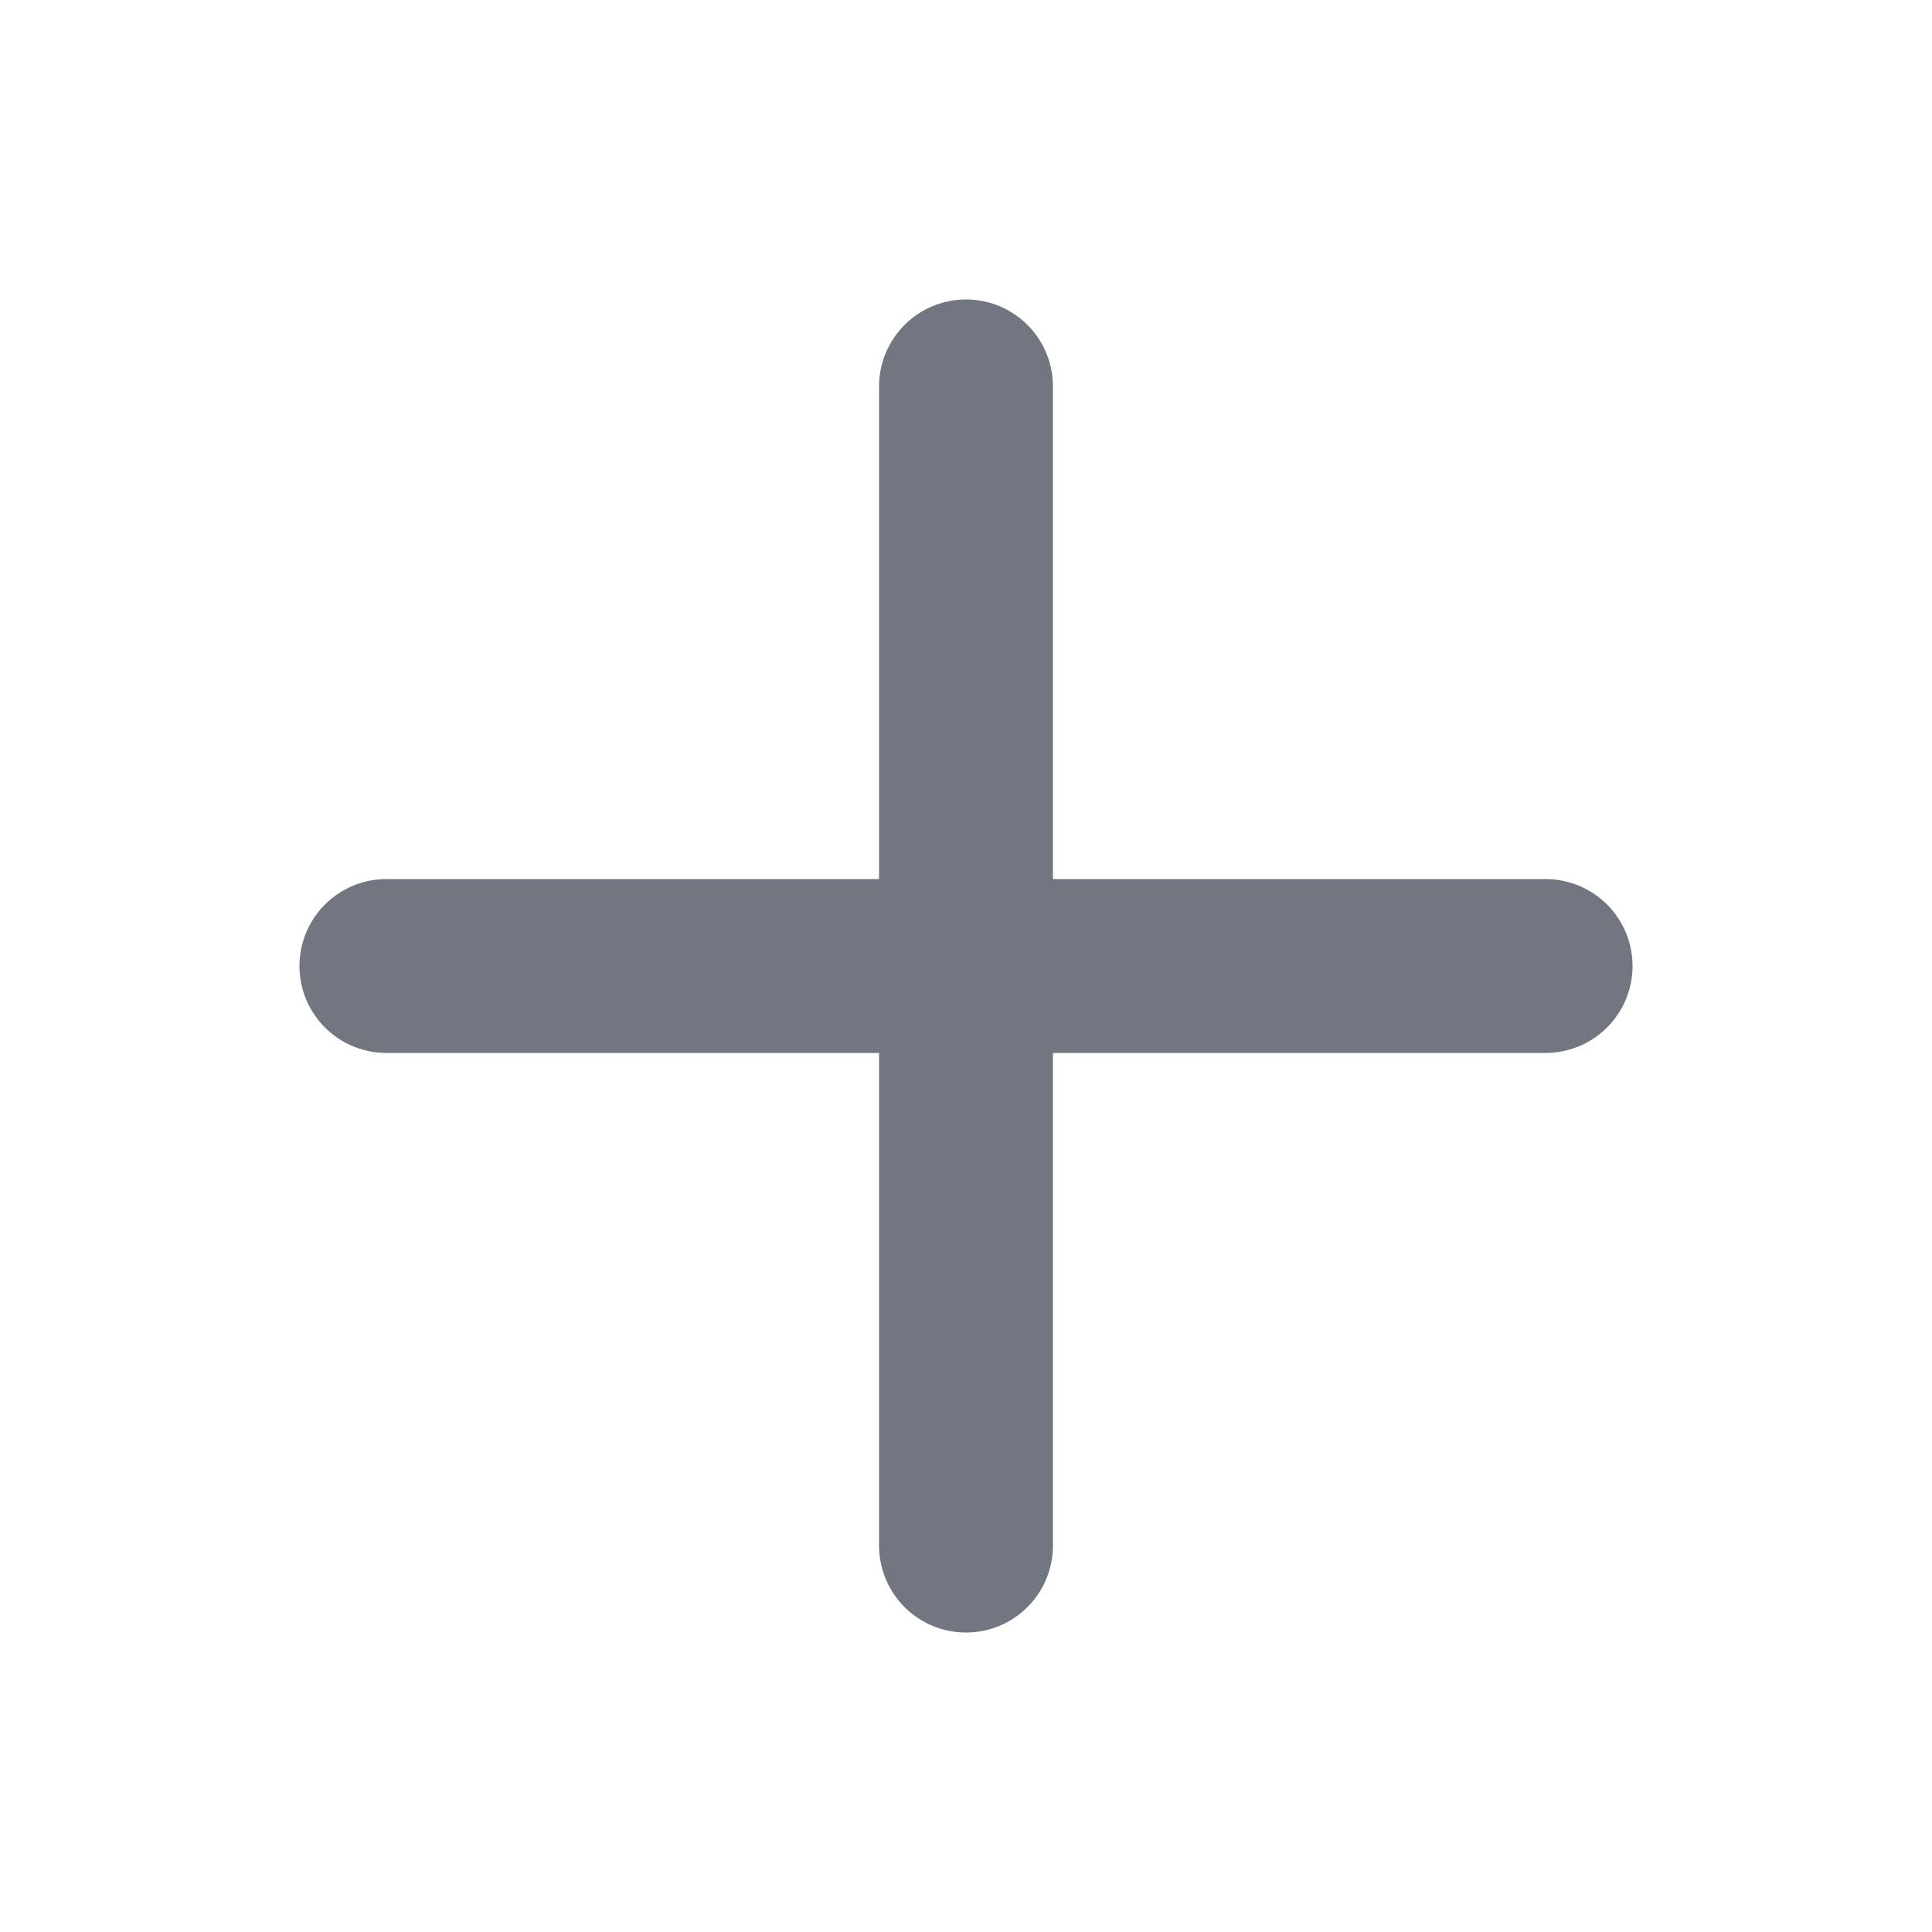
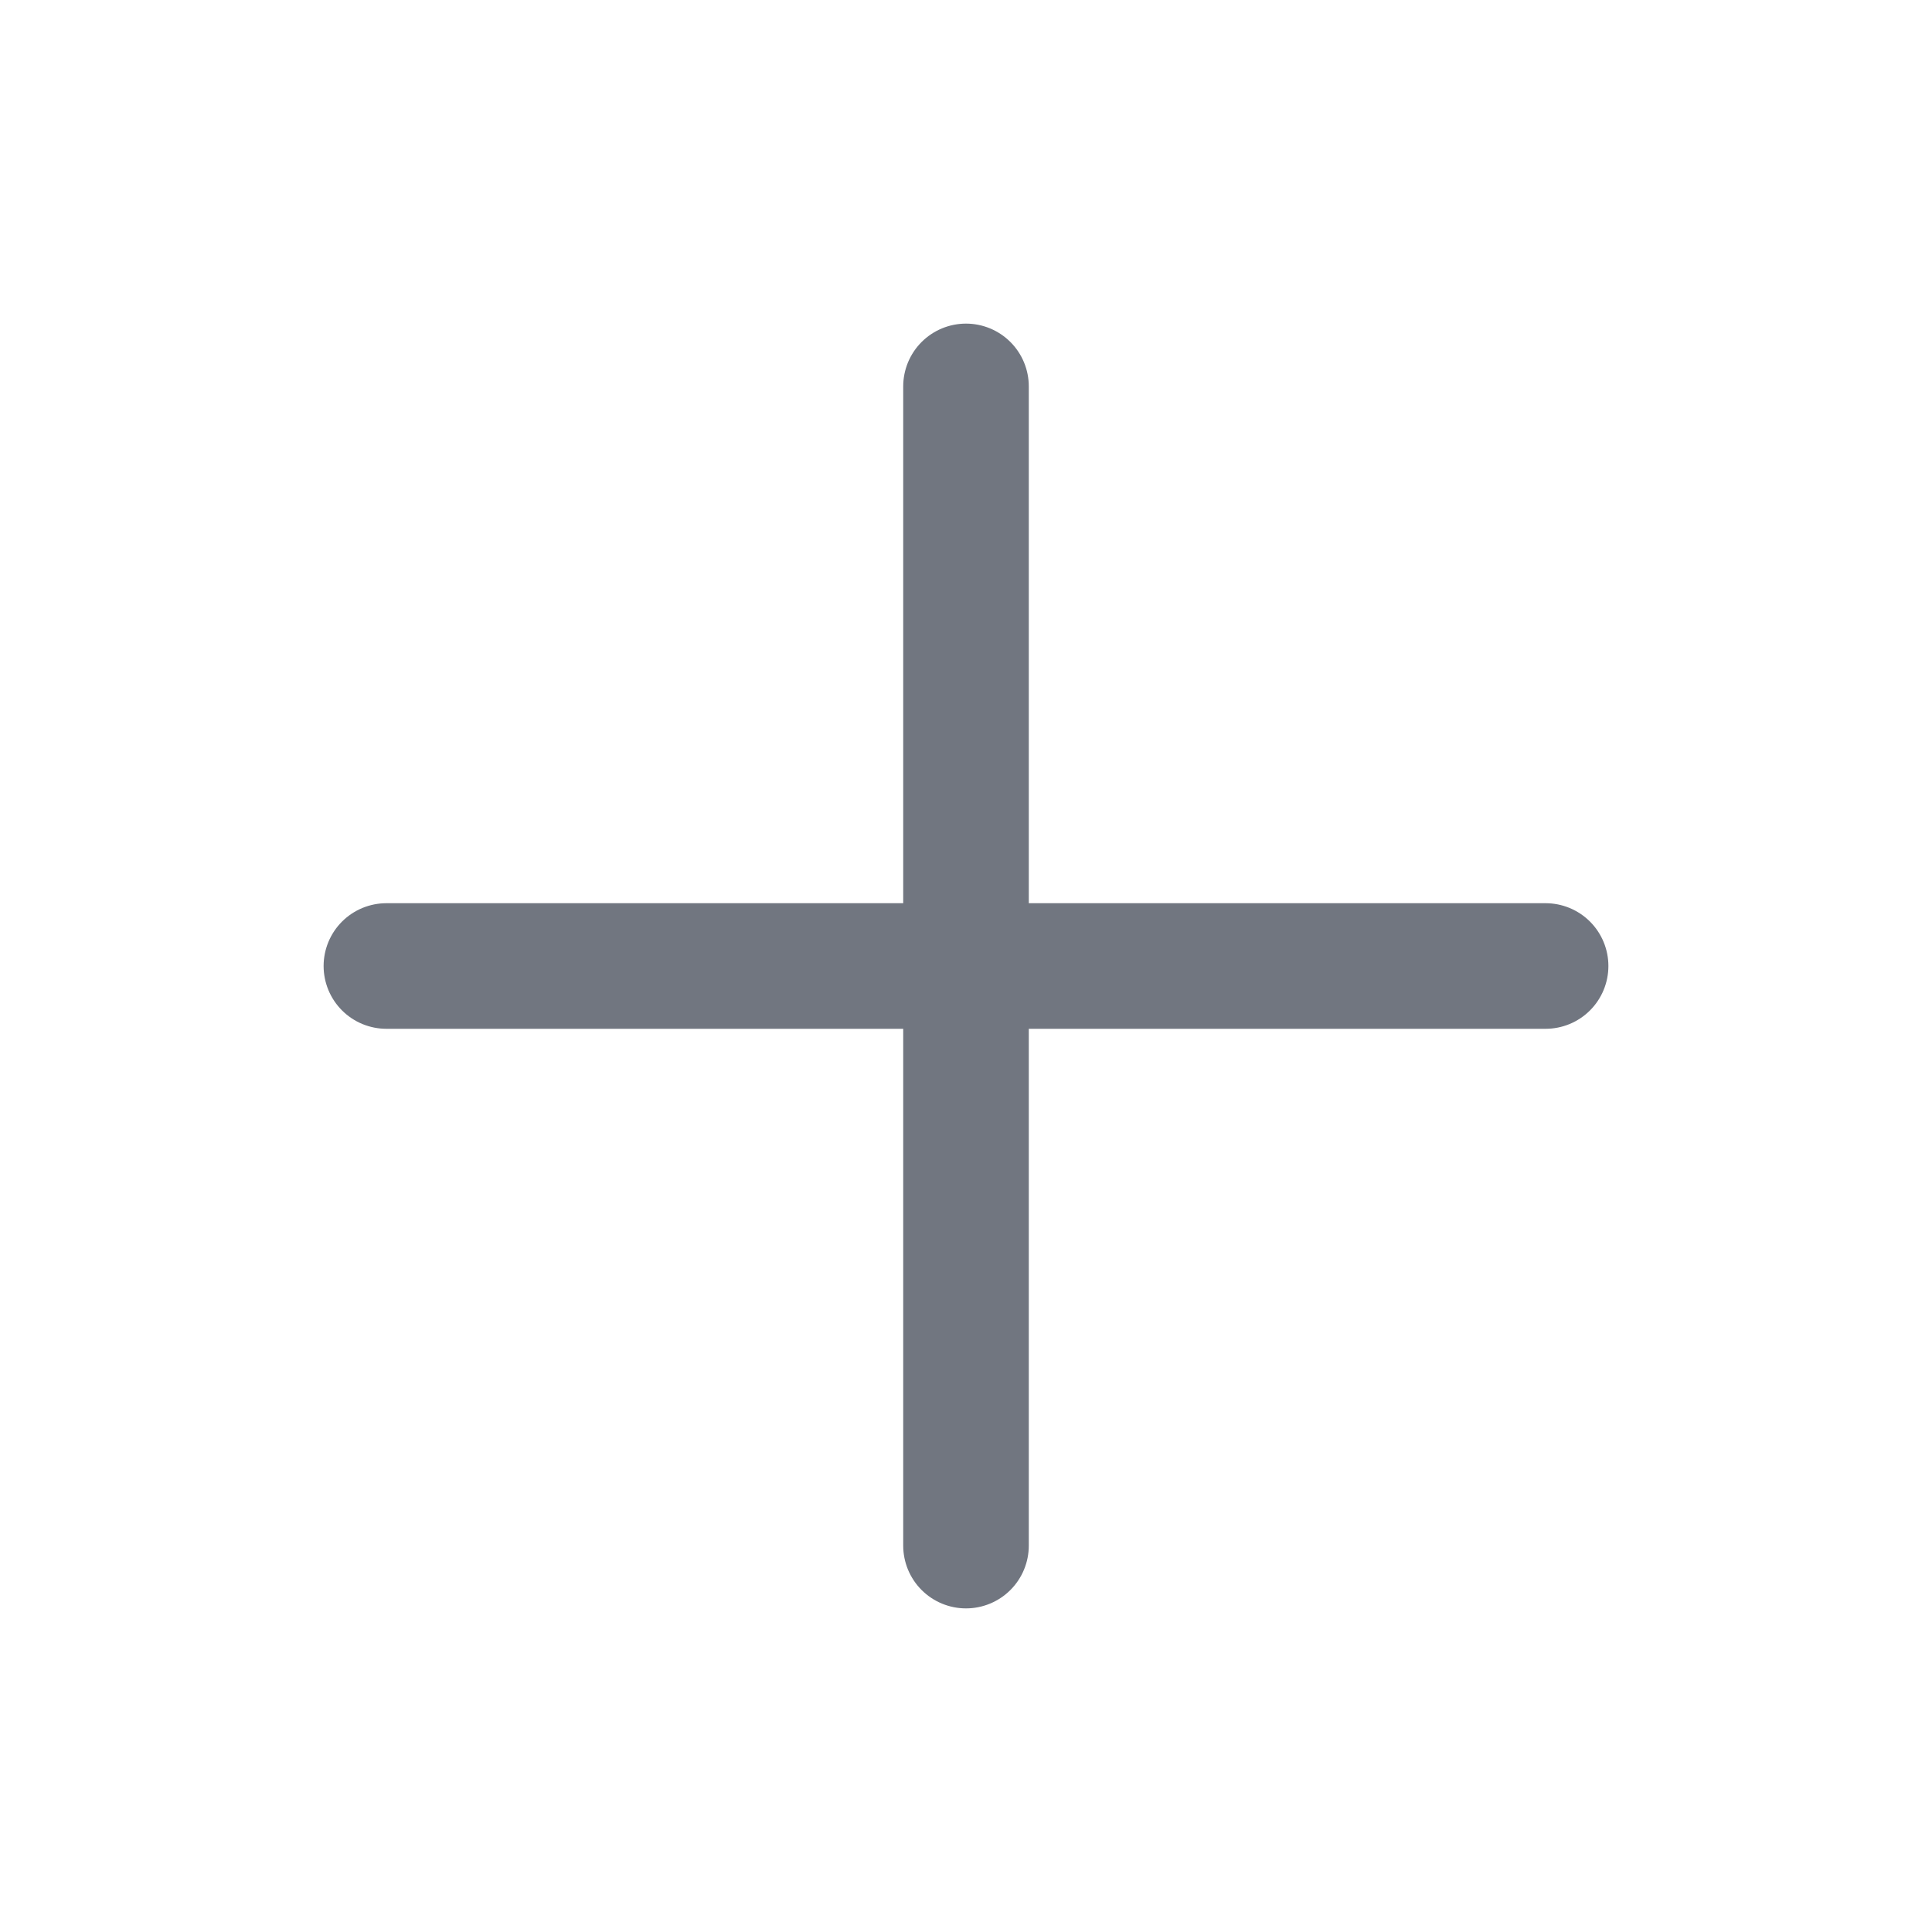
<svg xmlns="http://www.w3.org/2000/svg" width="20" height="20" viewBox="0 0 20 20" fill="none">
-   <path d="M10 4V16M16 10H4" stroke="#717680" stroke-width="1.8" stroke-linecap="round" stroke-linejoin="round" />
+   <path d="M10 4V16M16 10H4" stroke-width="1.3" stroke-linecap="round" stroke-linejoin="round" stroke="#717680" />
</svg>
